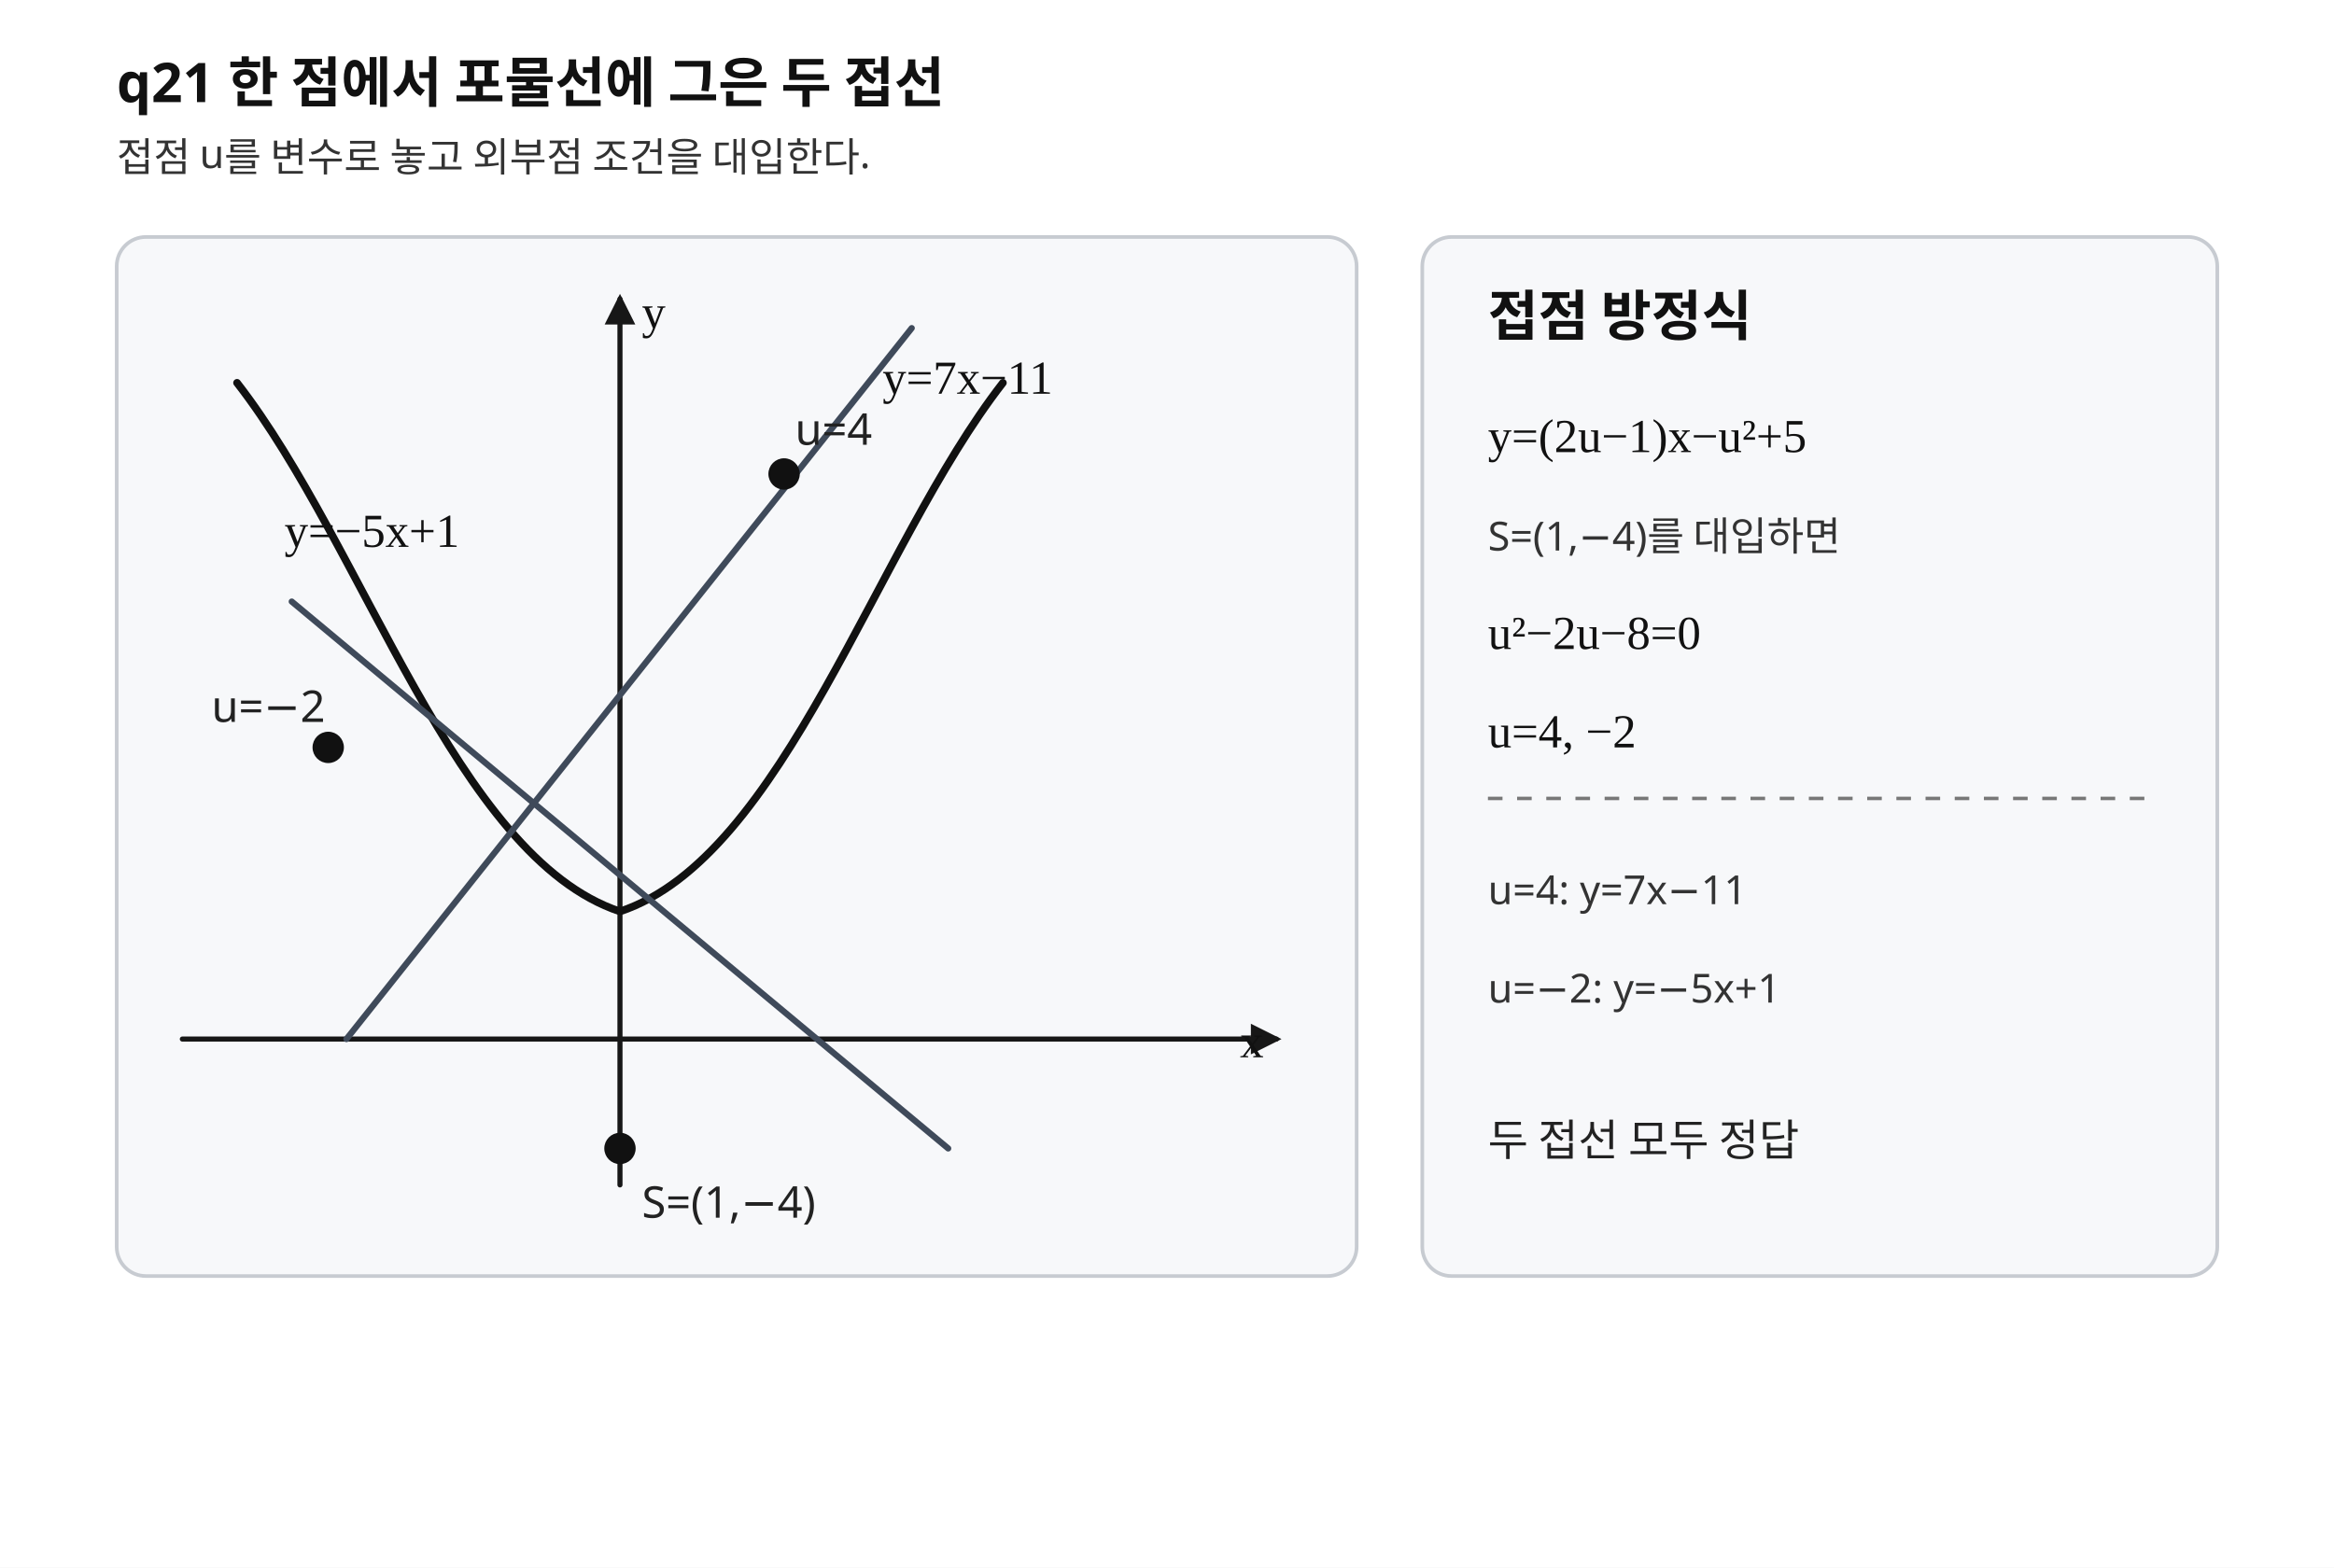
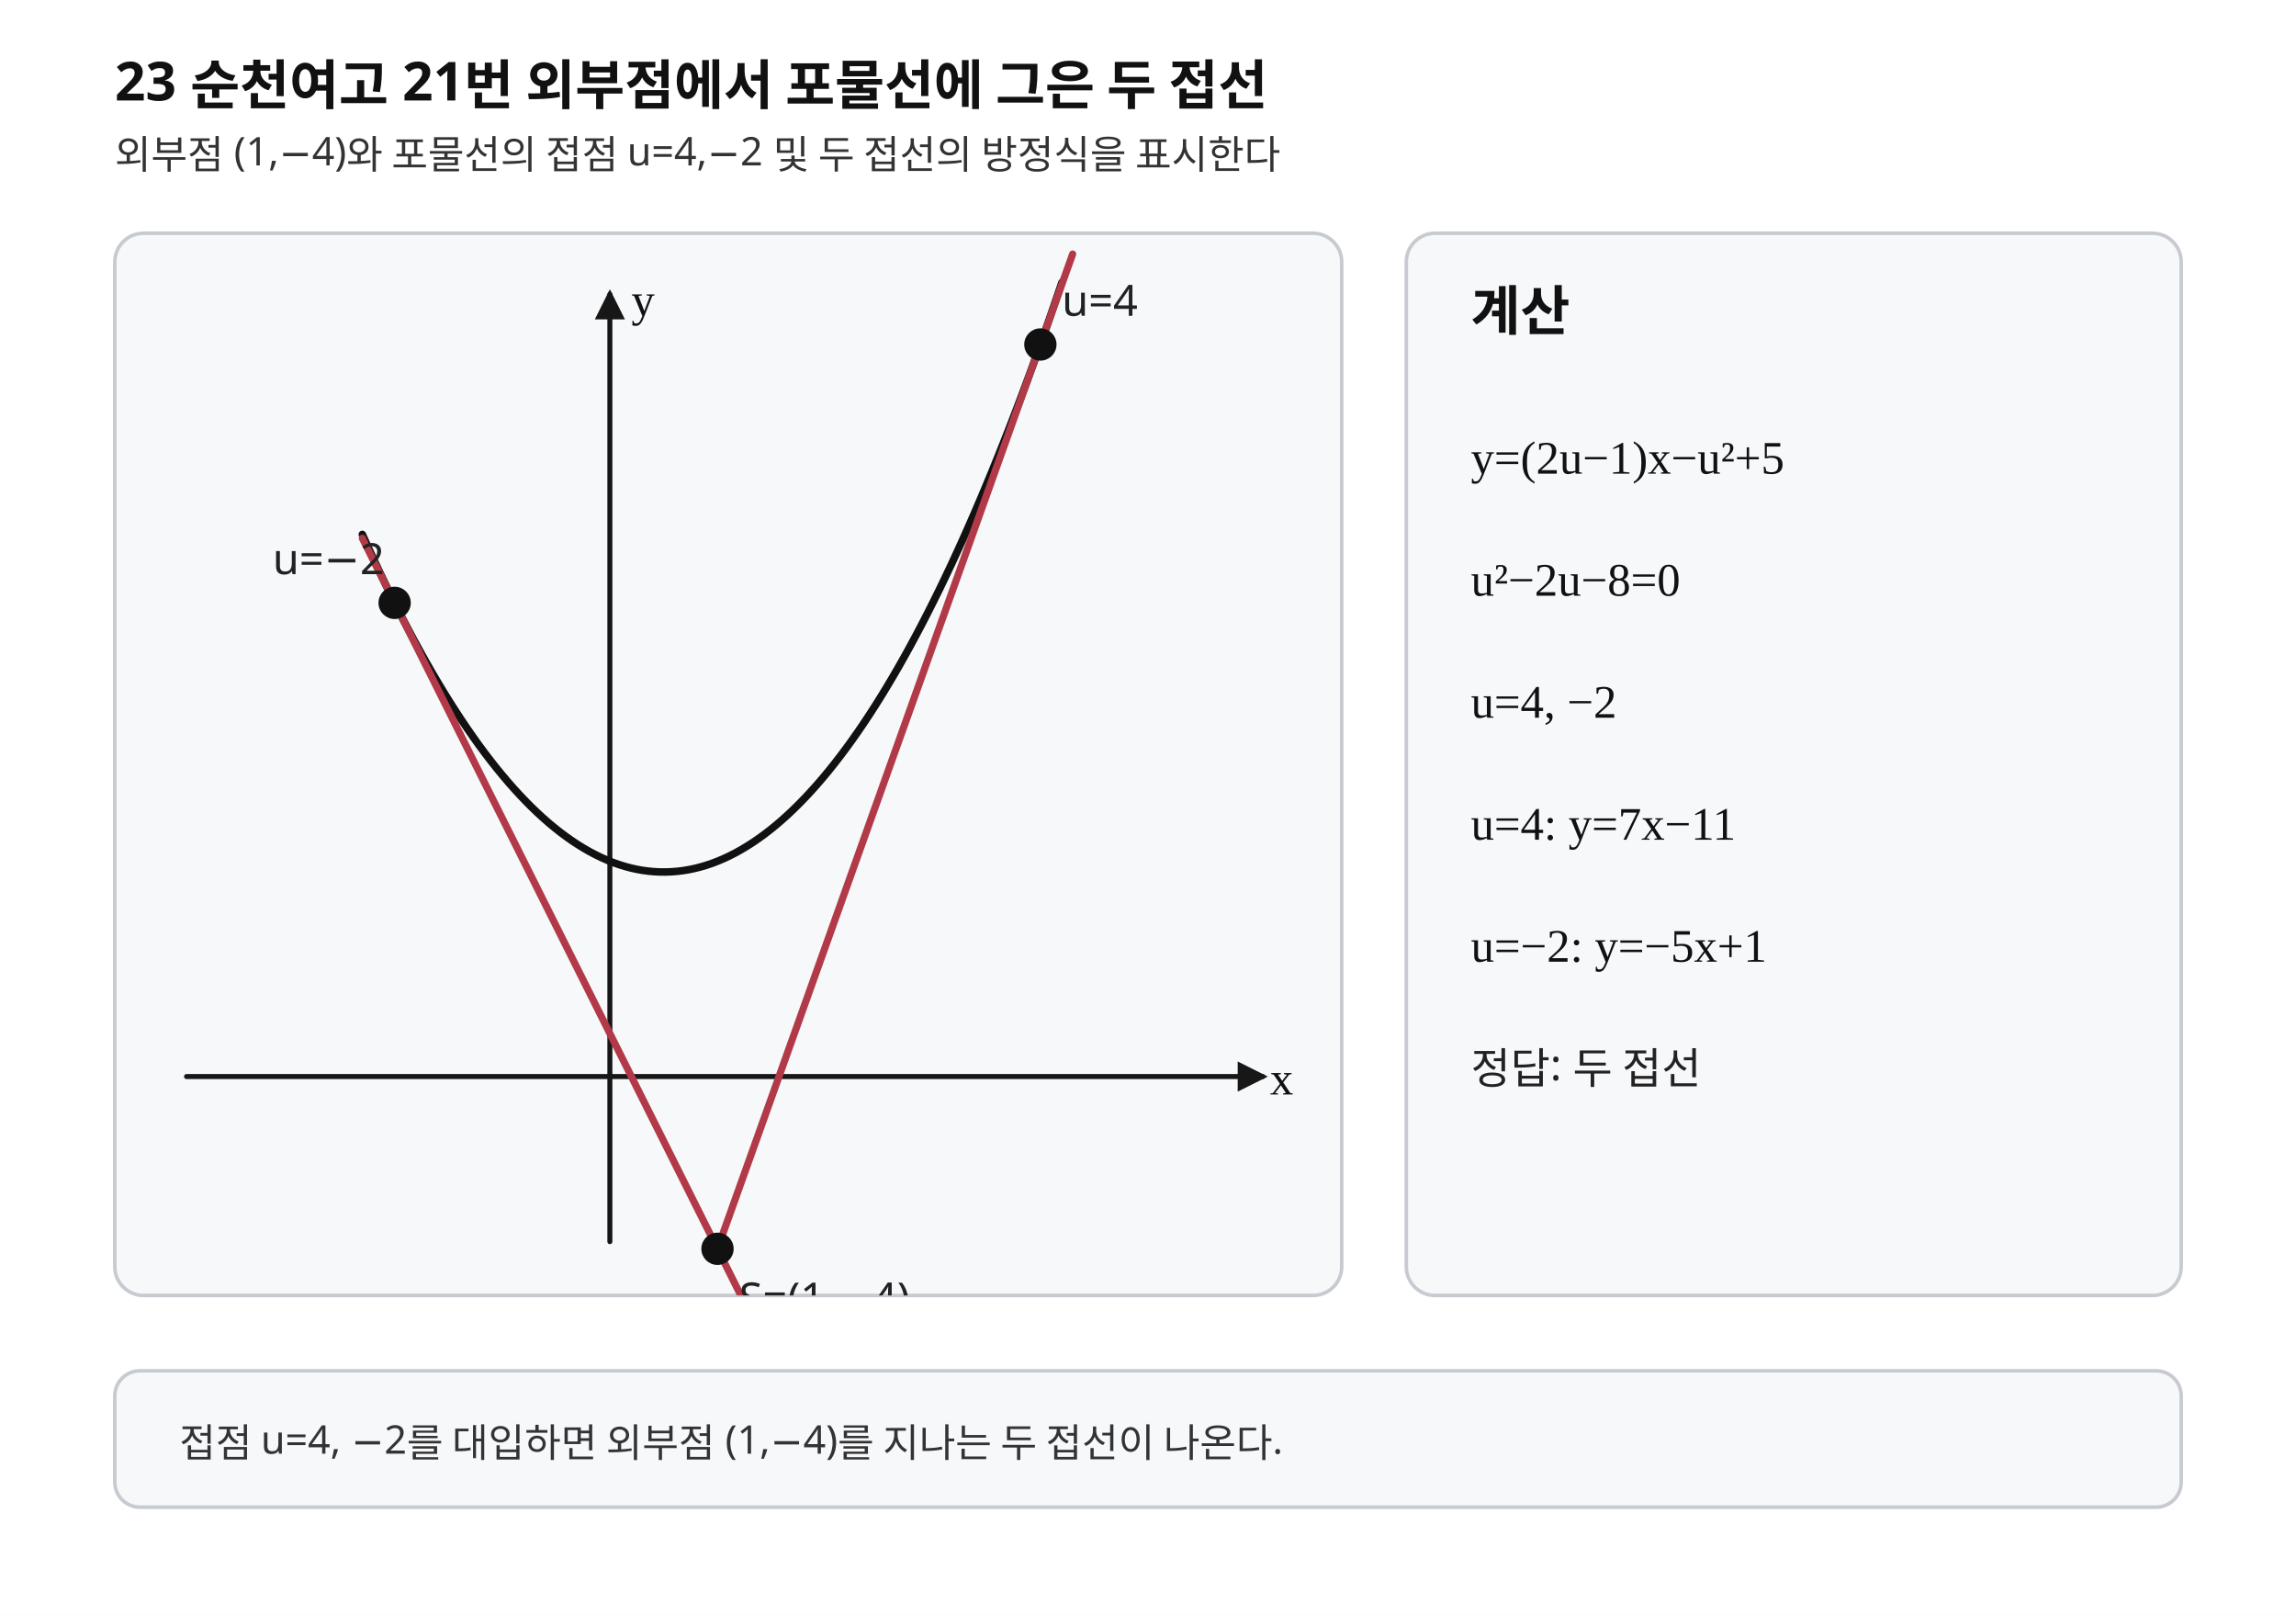
- <svg xmlns="http://www.w3.org/2000/svg" width="640" height="430" viewBox="0 0 640 430" preserveAspectRatio="xMidYMid meet" role="img" aria-labelledby="title desc">
-   <style>.background{fill:#fff}.axis{stroke:#171717;stroke-width:1.4;fill:none;stroke-linecap:round;stroke-linejoin:round}.curve{stroke:#111;stroke-width:2.1;fill:none;stroke-linecap:round;stroke-linejoin:round}.tangent{stroke:#3f4a5a;stroke-width:1.7;fill:none;stroke-linecap:round;stroke-linejoin:round}.guide{stroke:#777;stroke-width:.95;stroke-dasharray:4 4;fill:none}.point{stroke:#111;stroke-width:1;fill:#111}.panel{fill:#f7f8fa;stroke:#c7cbd1;stroke-width:1}.title{font-family:"Noto Sans KR","Pretendard","Malgun Gothic",sans-serif;font-size:15px;font-weight:700;fill:#111}.label{font-family:"Noto Sans KR","Pretendard","Malgun Gothic",sans-serif;font-size:12px;fill:#222}.small{font-family:"Noto Sans KR","Pretendard","Malgun Gothic",sans-serif;font-size:11px;fill:#333}.math{font-family:"STIX Two Math","Cambria Math","Times New Roman",serif;font-size:13px;fill:#111}</style>
+ <svg xmlns="http://www.w3.org/2000/svg" width="640" height="450" viewBox="0 0 640 450" preserveAspectRatio="xMidYMid meet" role="img" aria-labelledby="title desc" data-fact-hash="sha256:d32425f62d8d120076b5b9222daeed79cfc15b268649ae2233ed84fc1543b59b" data-visual-provenance="PYTHON_DERIVED_LAYOUT_REVIEWED">
+   <style>.background{fill:#fff}.axis{stroke:#171717;stroke-width:1.4;fill:none;stroke-linecap:round;stroke-linejoin:round}.curve{stroke:#111;stroke-width:2.1;fill:none;stroke-linecap:round;stroke-linejoin:round}.tangent{stroke:#b23a48;stroke-width:2;fill:none;stroke-linecap:round}.normal{stroke:#b23a48;stroke-width:2;fill:none;stroke-linecap:round}.perp{stroke:#356a9a;stroke-width:1.9;fill:none;stroke-linecap:round}.secant{stroke:#356a9a;stroke-width:1.9;fill:none;stroke-linecap:round}.line{stroke:#356a9a;stroke-width:1.9;fill:none;stroke-linecap:round}.line-main{stroke:#356a9a;stroke-width:1.9;fill:none;stroke-linecap:round}.level{stroke:#6b7280;stroke-width:1.2;stroke-dasharray:5 4;fill:none}.guide{stroke:#777;stroke-width:.95;stroke-dasharray:4 4;fill:none}.point{stroke:#111;stroke-width:1;fill:#111}.open{stroke:#111;stroke-width:1.3;fill:#fff}.closed{stroke:#111;stroke-width:1;fill:#111}.panel{fill:#f7f8fa;stroke:#c7cbd1;stroke-width:1}.title{font-family:"Noto Sans KR","Pretendard","Malgun Gothic",sans-serif;font-size:15px;font-weight:700;fill:#111}.label{font-family:"Noto Sans KR","Pretendard","Malgun Gothic",sans-serif;font-size:12px;fill:#222}.small{font-family:"Noto Sans KR","Pretendard","Malgun Gothic",sans-serif;font-size:11px;fill:#333}.math{font-family:"STIX Two Math","Cambria Math","Times New Roman",serif;font-size:13px;fill:#111}</style>
  <defs>
    <marker id="axis-arrow" markerWidth="6" markerHeight="6" refX="5" refY="3" orient="auto" markerUnits="strokeWidth">
      <path d="M0,0 L6,3 L0,6 Z" fill="#171717" />
    </marker>
+     <clipPath id="graph-clip">
+       <rect x="32" y="65" width="342" height="296" rx="8" />
+     </clipPath>
  </defs>
-   <rect class="background" x="0" y="0" width="640" height="430" />
-   <text class="title" x="32" y="28">q21  한 점에서 포물선에 그은 두 접선</text>
-   <text class="small" x="32" y="47">접점 u를 변수로 놓고 외부점 조건을 대입한다.</text>
-   <g aria-label="tangent diagram">
-     <rect class="panel" x="32" y="65" width="340" height="285" rx="8" />
-     <line class="axis" x1="50" y1="285" x2="350" y2="285" marker-end="url(#axis-arrow)" />
-     <line class="axis" x1="170" y1="325" x2="170" y2="82" marker-end="url(#axis-arrow)" />
-     <path class="curve" d="M65 105 C100 150 125 235 170 250 C215 235 240 150 275 105" />
-     <path class="tangent" d="M95 285 L250 90" />
-     <path class="tangent" d="M80 165 L260 315" />
-     <circle class="point" cx="215" cy="130" r="3.8" />
-     <circle class="point" cx="90" cy="205" r="3.8" />
-     <circle class="point" cx="170" cy="315" r="3.8" />
-     <text class="label" x="218" y="122">u=4</text>
-     <text class="label" x="58" y="198">u=−2</text>
-     <text class="label" x="176" y="334">S=(1,−4)</text>
-     <text class="math" x="242" y="108">y=7x−11</text>
-     <text class="math" x="78" y="150">y=−5x+1</text>
-     <text class="math" x="340" y="290">x</text>
-     <text class="math" x="176" y="90">y</text>
+   <rect class="background" x="0" y="0" width="640" height="450" />
+   <text class="title" x="32.000" y="28.000">23 순천여고 21번 외부점에서 포물선에 그은 두 접선</text>
+   <text class="small" x="32.000" y="47.000">외부점 (1,−4)와 포물선의 접점 u=4,−2 및 두 접선의 방정식을 표시한다</text>
+   <g aria-label="graph">
+     <rect class="panel" x="32" y="65" width="342" height="296" rx="8" />
+     <g clip-path="url(#graph-clip)">
+       <line class="axis" x1="52.000" y1="300.000" x2="352.000" y2="300.000" marker-end="url(#axis-arrow)" />
+       <line class="axis" x1="170.000" y1="346.000" x2="170.000" y2="82.000" marker-end="url(#axis-arrow)" />
+       <polyline class="curve" points="101.000,148.920 102.625,152.525 104.250,156.059 105.875,159.523 107.500,162.917 109.125,166.240 110.750,169.493 112.375,172.675 114.000,175.787 115.625,178.828 117.250,181.799 118.875,184.700 120.500,187.530 122.125,190.290 123.750,192.979 125.375,195.598 127.000,198.147 128.625,200.625 130.250,203.032 131.875,205.370 133.500,207.637 135.125,209.833 136.750,211.959 138.375,214.015 140.000,216.000 141.625,217.915 143.250,219.759 144.875,221.533 146.500,223.237 148.125,224.870 149.750,226.433 151.375,227.925 153.000,229.347 154.625,230.698 156.250,231.979 157.875,233.190 159.500,234.330 161.125,235.400 162.750,236.399 164.375,237.328 166.000,238.187 167.625,238.975 169.250,239.692 170.875,240.340 172.500,240.917 174.125,241.423 175.750,241.859 177.375,242.225 179.000,242.520 180.625,242.745 182.250,242.899 183.875,242.983 185.500,242.997 187.125,242.940 188.750,242.812 190.375,242.615 192.000,242.347 193.625,242.008 195.250,241.599 196.875,241.120 198.500,240.570 200.125,239.950 201.750,239.259 203.375,238.498 205.000,237.667 206.625,236.765 208.250,235.792 209.875,234.750 211.500,233.637 213.125,232.453 214.750,231.199 216.375,229.875 218.000,228.480 219.625,227.015 221.250,225.479 222.875,223.873 224.500,222.197 226.125,220.450 227.750,218.632 229.375,216.745 231.000,214.787 232.625,212.758 234.250,210.659 235.875,208.490 237.500,206.250 239.125,203.940 240.750,201.559 242.375,199.108 244.000,196.587 245.625,193.995 247.250,191.332 248.875,188.600 250.500,185.797 252.125,182.923 253.750,179.979 255.375,176.965 257.000,173.880 258.625,170.725 260.250,167.499 261.875,164.203 263.500,160.837 265.125,157.400 266.750,153.892 268.375,150.315 270.000,146.667 271.625,142.948 273.250,139.159 274.875,135.300 276.500,131.370 278.125,127.370 279.750,123.299 281.375,119.158 283.000,114.947 284.625,110.665 286.250,106.312 287.875,101.890 289.500,97.397 291.125,92.833 292.750,88.199 294.375,83.495 296.000,78.720" />
+       <polyline class="tangent" points="200.000,348.000 299.000,70.800" />
+       <polyline class="tangent" points="101.000,150.000 212.000,372.000" />
+       <circle class="point" cx="200.000" cy="348.000" r="4.00" />
+       <text class="label" x="206.000" y="366.000">S=(1,−4)</text>
+       <circle class="point" cx="290.000" cy="96.000" r="4.00" />
+       <text class="label" x="296.000" y="88.000">u=4</text>
+       <circle class="point" cx="110.000" cy="168.000" r="4.00" />
+       <text class="label" x="76.000" y="160.000">u=−2</text>
+       <text class="math" x="354.000" y="305.000">x</text>
+       <text class="math" x="176.000" y="88.000">y</text>
+     </g>
  </g>
  <g aria-label="calculation">
-     <rect class="panel" x="390" y="65" width="218" height="285" rx="8" />
-     <text class="title" x="408" y="92">접점 방정식</text>
-     <text class="math" x="408" y="124">y=(2u−1)x−u²+5</text>
-     <text class="small" x="408" y="151">S=(1,−4)를 대입하면</text>
-     <text class="math" x="408" y="178">u²−2u−8=0</text>
-     <text class="math" x="408" y="205">u=4, −2</text>
-     <line class="guide" x1="408" y1="219" x2="590" y2="219" />
-     <text class="small" x="408" y="248">u=4: y=7x−11</text>
-     <text class="small" x="408" y="275">u=−2: y=−5x+1</text>
-     <text class="label" x="408" y="317">두 접선 모두 정답</text>
+     <rect class="panel" x="392" y="65" width="216" height="296" rx="8" />
+     <text class="title" x="410.000" y="92.000">계산</text>
+     <text class="math" x="410.000" y="132.000">y=(2u−1)x−u²+5</text>
+     <text class="math" x="410.000" y="166.000">u²−2u−8=0</text>
+     <text class="math" x="410.000" y="200.000">u=4, −2</text>
+     <text class="math" x="410.000" y="234.000">u=4: y=7x−11</text>
+     <text class="math" x="410.000" y="268.000">u=−2: y=−5x+1</text>
+     <text class="label" x="410.000" y="302.000">정답: 두 접선</text>
  </g>
+   <rect class="panel" x="32" y="382" width="576" height="38" rx="7" />
+   <text class="small" x="50.000" y="406.000">접점 u=4, −2를 대입하면 외부점 (1,−4)를 지나는 두 접선이 나온다.</text>
</svg>
